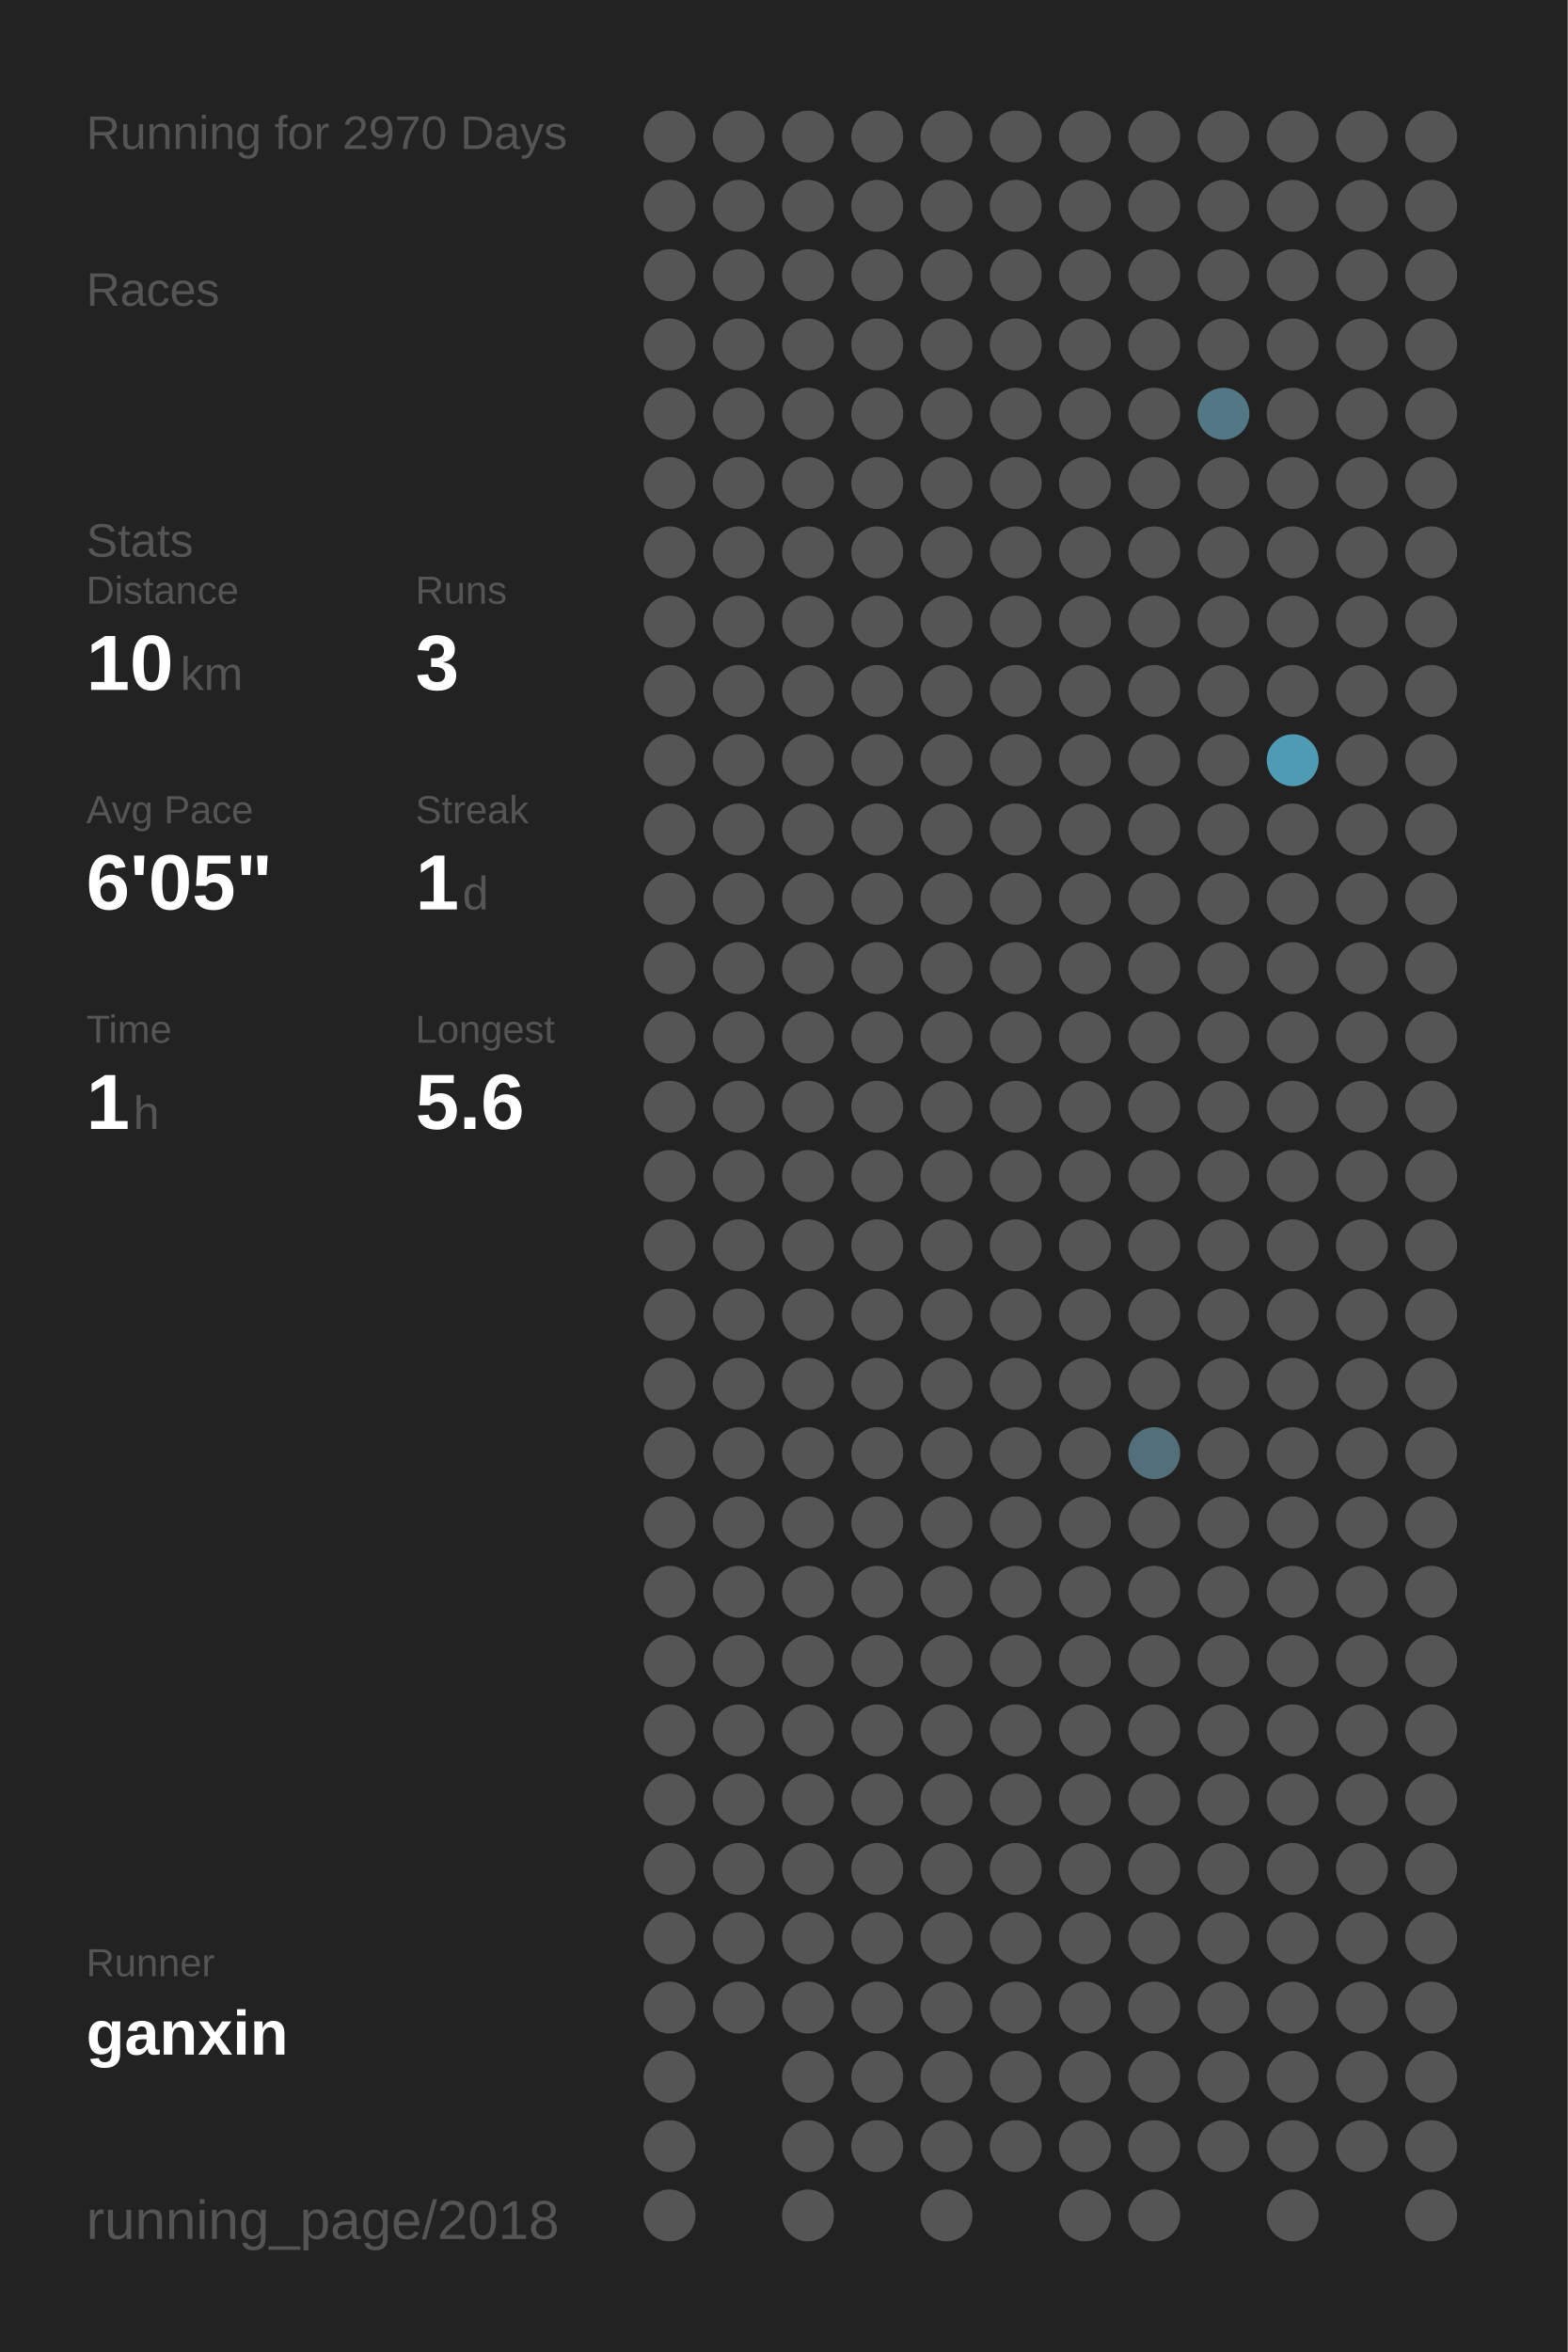
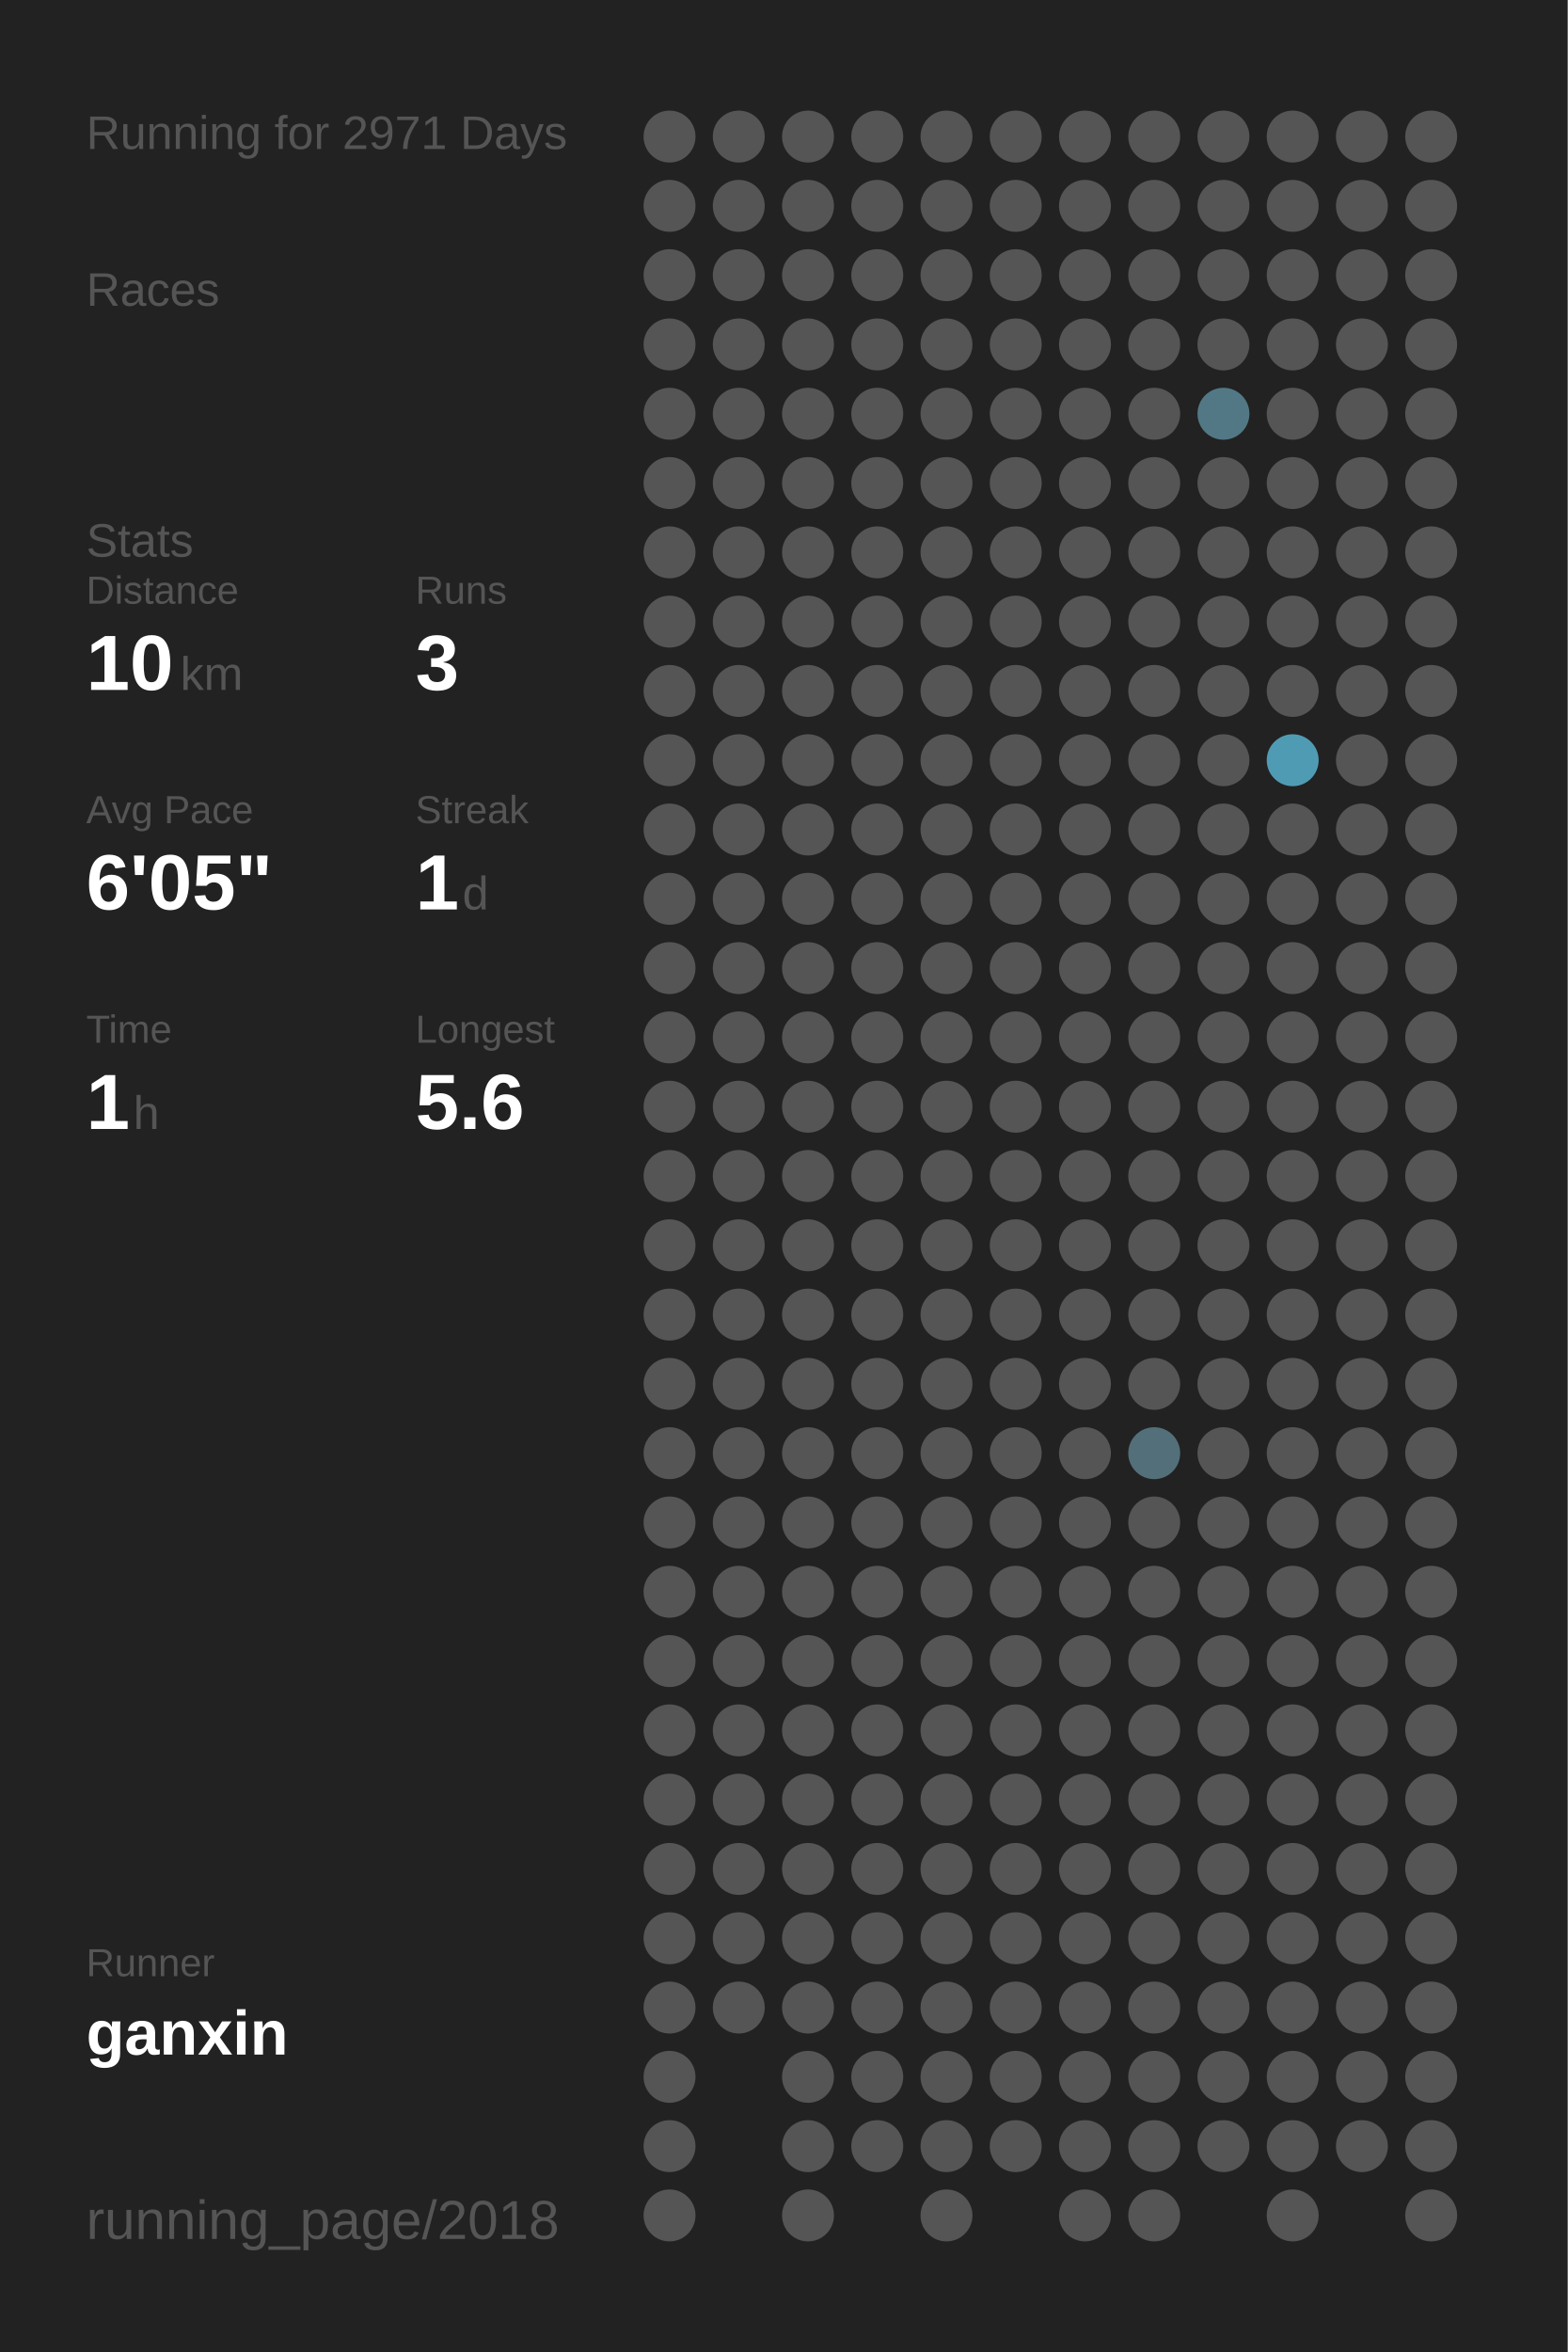
<svg xmlns="http://www.w3.org/2000/svg" baseProfile="full" height="300mm" version="1.1" viewBox="0,0,200,300" width="200mm">
  <defs />
  <rect fill="#222222" height="300" width="200" x="0" y="0" />
-   <text fill="#555555" style="font-size:6px; font-family:Arial;" x="11" y="19">Running for 2970 Days</text>
+   <text fill="#555555" style="font-size:6px; font-family:Arial;" x="11" y="19">Running for 2971 Days</text>
  <text fill="#555555" style="font-size:6px; font-family:Arial;" x="11" y="39">Races</text>
  <text fill="#555555" style="font-size:6px; font-family:Arial;" x="11" y="71">Stats</text>
  <text fill="#555555" style="font-size:5px; font-family:Arial;" x="11" y="77">Distance</text>
  <text fill="#FFFFFF" style="font-size:10px; font-family:Arial; font-weight:bold;" x="11" y="88">10</text>
  <text fill="#555555" style="font-size:6px; font-family:Arial;" x="23" y="88">km</text>
  <text fill="#555555" style="font-size:5px; font-family:Arial;" x="53" y="77">Runs</text>
  <text fill="#FFFFFF" style="font-size:10px; font-family:Arial; font-weight:bold;" x="53" y="88">3</text>
  <text fill="#555555" style="font-size:5px; font-family:Arial;" x="11" y="105">Avg Pace</text>
  <text fill="#FFFFFF" style="font-size:10px; font-family:Arial; font-weight:bold;" x="11" y="116">6'05"</text>
  <text fill="#555555" style="font-size:5px; font-family:Arial;" x="53" y="105">Streak</text>
  <text fill="#FFFFFF" style="font-size:10px; font-family:Arial; font-weight:bold;" x="53" y="116">1</text>
  <text fill="#555555" style="font-size:6px; font-family:Arial;" x="59" y="116">d</text>
  <text fill="#555555" style="font-size:5px; font-family:Arial;" x="11" y="133">Time</text>
  <text fill="#FFFFFF" style="font-size:10px; font-family:Arial; font-weight:bold;" x="11" y="144">1</text>
  <text fill="#555555" style="font-size:6px; font-family:Arial;" x="17" y="144">h</text>
  <text fill="#555555" style="font-size:5px; font-family:Arial;" x="53" y="133">Longest</text>
  <text fill="#FFFFFF" style="font-size:10px; font-family:Arial; font-weight:bold;" x="53" y="144">5.6</text>
  <text fill="#555555" style="font-size:5px; font-family:Arial;" x="11" y="252.065">Runner</text>
  <text fill="#FFFFFF" style="font-size:8px; font-family:Arial; font-weight:bold;" x="11" y="262.065">ganxin</text>
  <text fill="#555555" style="font-size:7px; font-family:Arial;" x="11" y="285.581">running_page/2018</text>
  <circle cx="85.417" cy="17.419" fill="#555555" r="3.312" />
  <circle cx="85.417" cy="26.258" fill="#555555" r="3.312" />
  <circle cx="85.417" cy="35.097" fill="#555555" r="3.312" />
  <circle cx="85.417" cy="43.935" fill="#555555" r="3.312" />
  <circle cx="85.417" cy="52.774" fill="#555555" r="3.312" />
  <circle cx="85.417" cy="61.613" fill="#555555" r="3.312" />
  <circle cx="85.417" cy="70.452" fill="#555555" r="3.312" />
  <circle cx="85.417" cy="79.29" fill="#555555" r="3.312" />
  <circle cx="85.417" cy="88.129" fill="#555555" r="3.312" />
  <circle cx="85.417" cy="96.968" fill="#555555" r="3.312" />
  <circle cx="85.417" cy="105.806" fill="#555555" r="3.312" />
  <circle cx="85.417" cy="114.645" fill="#555555" r="3.312" />
  <circle cx="85.417" cy="123.484" fill="#555555" r="3.312" />
  <circle cx="85.417" cy="132.323" fill="#555555" r="3.312" />
  <circle cx="85.417" cy="141.161" fill="#555555" r="3.312" />
  <circle cx="85.417" cy="150" fill="#555555" r="3.312" />
  <circle cx="85.417" cy="158.839" fill="#555555" r="3.312" />
  <circle cx="85.417" cy="167.677" fill="#555555" r="3.312" />
  <circle cx="85.417" cy="176.516" fill="#555555" r="3.312" />
  <circle cx="85.417" cy="185.355" fill="#555555" r="3.312" />
  <circle cx="85.417" cy="194.194" fill="#555555" r="3.312" />
  <circle cx="85.417" cy="203.032" fill="#555555" r="3.312" />
  <circle cx="85.417" cy="211.871" fill="#555555" r="3.312" />
  <circle cx="85.417" cy="220.71" fill="#555555" r="3.312" />
  <circle cx="85.417" cy="229.548" fill="#555555" r="3.312" />
  <circle cx="85.417" cy="238.387" fill="#555555" r="3.312" />
  <circle cx="85.417" cy="247.226" fill="#555555" r="3.312" />
  <circle cx="85.417" cy="256.065" fill="#555555" r="3.312" />
  <circle cx="85.417" cy="264.903" fill="#555555" r="3.312" />
  <circle cx="85.417" cy="273.742" fill="#555555" r="3.312" />
  <circle cx="85.417" cy="282.581" fill="#555555" r="3.312" />
  <circle cx="94.25" cy="17.419" fill="#555555" r="3.312" />
  <circle cx="94.25" cy="26.258" fill="#555555" r="3.312" />
  <circle cx="94.25" cy="35.097" fill="#555555" r="3.312" />
  <circle cx="94.25" cy="43.935" fill="#555555" r="3.312" />
  <circle cx="94.25" cy="52.774" fill="#555555" r="3.312" />
  <circle cx="94.25" cy="61.613" fill="#555555" r="3.312" />
  <circle cx="94.25" cy="70.452" fill="#555555" r="3.312" />
  <circle cx="94.25" cy="79.29" fill="#555555" r="3.312" />
  <circle cx="94.25" cy="88.129" fill="#555555" r="3.312" />
  <circle cx="94.25" cy="96.968" fill="#555555" r="3.312" />
  <circle cx="94.25" cy="105.806" fill="#555555" r="3.312" />
  <circle cx="94.25" cy="114.645" fill="#555555" r="3.312" />
  <circle cx="94.25" cy="123.484" fill="#555555" r="3.312" />
  <circle cx="94.25" cy="132.323" fill="#555555" r="3.312" />
  <circle cx="94.25" cy="141.161" fill="#555555" r="3.312" />
  <circle cx="94.25" cy="150" fill="#555555" r="3.312" />
  <circle cx="94.25" cy="158.839" fill="#555555" r="3.312" />
  <circle cx="94.25" cy="167.677" fill="#555555" r="3.312" />
  <circle cx="94.25" cy="176.516" fill="#555555" r="3.312" />
  <circle cx="94.25" cy="185.355" fill="#555555" r="3.312" />
  <circle cx="94.25" cy="194.194" fill="#555555" r="3.312" />
  <circle cx="94.25" cy="203.032" fill="#555555" r="3.312" />
  <circle cx="94.25" cy="211.871" fill="#555555" r="3.312" />
  <circle cx="94.25" cy="220.71" fill="#555555" r="3.312" />
  <circle cx="94.25" cy="229.548" fill="#555555" r="3.312" />
  <circle cx="94.25" cy="238.387" fill="#555555" r="3.312" />
  <circle cx="94.25" cy="247.226" fill="#555555" r="3.312" />
  <circle cx="94.25" cy="256.065" fill="#555555" r="3.312" />
  <circle cx="103.083" cy="17.419" fill="#555555" r="3.312" />
  <circle cx="103.083" cy="26.258" fill="#555555" r="3.312" />
  <circle cx="103.083" cy="35.097" fill="#555555" r="3.312" />
  <circle cx="103.083" cy="43.935" fill="#555555" r="3.312" />
  <circle cx="103.083" cy="52.774" fill="#555555" r="3.312" />
  <circle cx="103.083" cy="61.613" fill="#555555" r="3.312" />
  <circle cx="103.083" cy="70.452" fill="#555555" r="3.312" />
  <circle cx="103.083" cy="79.29" fill="#555555" r="3.312" />
  <circle cx="103.083" cy="88.129" fill="#555555" r="3.312" />
  <circle cx="103.083" cy="96.968" fill="#555555" r="3.312" />
  <circle cx="103.083" cy="105.806" fill="#555555" r="3.312" />
  <circle cx="103.083" cy="114.645" fill="#555555" r="3.312" />
  <circle cx="103.083" cy="123.484" fill="#555555" r="3.312" />
  <circle cx="103.083" cy="132.323" fill="#555555" r="3.312" />
  <circle cx="103.083" cy="141.161" fill="#555555" r="3.312" />
  <circle cx="103.083" cy="150" fill="#555555" r="3.312" />
  <circle cx="103.083" cy="158.839" fill="#555555" r="3.312" />
  <circle cx="103.083" cy="167.677" fill="#555555" r="3.312" />
  <circle cx="103.083" cy="176.516" fill="#555555" r="3.312" />
  <circle cx="103.083" cy="185.355" fill="#555555" r="3.312" />
  <circle cx="103.083" cy="194.194" fill="#555555" r="3.312" />
  <circle cx="103.083" cy="203.032" fill="#555555" r="3.312" />
  <circle cx="103.083" cy="211.871" fill="#555555" r="3.312" />
  <circle cx="103.083" cy="220.71" fill="#555555" r="3.312" />
  <circle cx="103.083" cy="229.548" fill="#555555" r="3.312" />
  <circle cx="103.083" cy="238.387" fill="#555555" r="3.312" />
  <circle cx="103.083" cy="247.226" fill="#555555" r="3.312" />
  <circle cx="103.083" cy="256.065" fill="#555555" r="3.312" />
  <circle cx="103.083" cy="264.903" fill="#555555" r="3.312" />
  <circle cx="103.083" cy="273.742" fill="#555555" r="3.312" />
  <circle cx="103.083" cy="282.581" fill="#555555" r="3.312" />
  <circle cx="111.917" cy="17.419" fill="#555555" r="3.312" />
  <circle cx="111.917" cy="26.258" fill="#555555" r="3.312" />
  <circle cx="111.917" cy="35.097" fill="#555555" r="3.312" />
  <circle cx="111.917" cy="43.935" fill="#555555" r="3.312" />
  <circle cx="111.917" cy="52.774" fill="#555555" r="3.312" />
  <circle cx="111.917" cy="61.613" fill="#555555" r="3.312" />
  <circle cx="111.917" cy="70.452" fill="#555555" r="3.312" />
  <circle cx="111.917" cy="79.29" fill="#555555" r="3.312" />
  <circle cx="111.917" cy="88.129" fill="#555555" r="3.312" />
  <circle cx="111.917" cy="96.968" fill="#555555" r="3.312" />
  <circle cx="111.917" cy="105.806" fill="#555555" r="3.312" />
  <circle cx="111.917" cy="114.645" fill="#555555" r="3.312" />
  <circle cx="111.917" cy="123.484" fill="#555555" r="3.312" />
  <circle cx="111.917" cy="132.323" fill="#555555" r="3.312" />
  <circle cx="111.917" cy="141.161" fill="#555555" r="3.312" />
  <circle cx="111.917" cy="150" fill="#555555" r="3.312" />
  <circle cx="111.917" cy="158.839" fill="#555555" r="3.312" />
  <circle cx="111.917" cy="167.677" fill="#555555" r="3.312" />
  <circle cx="111.917" cy="176.516" fill="#555555" r="3.312" />
  <circle cx="111.917" cy="185.355" fill="#555555" r="3.312" />
  <circle cx="111.917" cy="194.194" fill="#555555" r="3.312" />
  <circle cx="111.917" cy="203.032" fill="#555555" r="3.312" />
  <circle cx="111.917" cy="211.871" fill="#555555" r="3.312" />
  <circle cx="111.917" cy="220.71" fill="#555555" r="3.312" />
  <circle cx="111.917" cy="229.548" fill="#555555" r="3.312" />
  <circle cx="111.917" cy="238.387" fill="#555555" r="3.312" />
  <circle cx="111.917" cy="247.226" fill="#555555" r="3.312" />
  <circle cx="111.917" cy="256.065" fill="#555555" r="3.312" />
  <circle cx="111.917" cy="264.903" fill="#555555" r="3.312" />
  <circle cx="111.917" cy="273.742" fill="#555555" r="3.312" />
  <circle cx="120.75" cy="17.419" fill="#555555" r="3.312" />
  <circle cx="120.75" cy="26.258" fill="#555555" r="3.312" />
  <circle cx="120.75" cy="35.097" fill="#555555" r="3.312" />
  <circle cx="120.75" cy="43.935" fill="#555555" r="3.312" />
  <circle cx="120.75" cy="52.774" fill="#555555" r="3.312" />
  <circle cx="120.75" cy="61.613" fill="#555555" r="3.312" />
  <circle cx="120.75" cy="70.452" fill="#555555" r="3.312" />
  <circle cx="120.75" cy="79.29" fill="#555555" r="3.312" />
  <circle cx="120.75" cy="88.129" fill="#555555" r="3.312" />
  <circle cx="120.75" cy="96.968" fill="#555555" r="3.312" />
  <circle cx="120.75" cy="105.806" fill="#555555" r="3.312" />
  <circle cx="120.75" cy="114.645" fill="#555555" r="3.312" />
  <circle cx="120.75" cy="123.484" fill="#555555" r="3.312" />
  <circle cx="120.75" cy="132.323" fill="#555555" r="3.312" />
  <circle cx="120.75" cy="141.161" fill="#555555" r="3.312" />
  <circle cx="120.75" cy="150" fill="#555555" r="3.312" />
  <circle cx="120.75" cy="158.839" fill="#555555" r="3.312" />
  <circle cx="120.75" cy="167.677" fill="#555555" r="3.312" />
  <circle cx="120.75" cy="176.516" fill="#555555" r="3.312" />
  <circle cx="120.75" cy="185.355" fill="#555555" r="3.312" />
  <circle cx="120.75" cy="194.194" fill="#555555" r="3.312" />
  <circle cx="120.75" cy="203.032" fill="#555555" r="3.312" />
  <circle cx="120.75" cy="211.871" fill="#555555" r="3.312" />
  <circle cx="120.75" cy="220.71" fill="#555555" r="3.312" />
  <circle cx="120.75" cy="229.548" fill="#555555" r="3.312" />
  <circle cx="120.75" cy="238.387" fill="#555555" r="3.312" />
  <circle cx="120.75" cy="247.226" fill="#555555" r="3.312" />
  <circle cx="120.75" cy="256.065" fill="#555555" r="3.312" />
  <circle cx="120.75" cy="264.903" fill="#555555" r="3.312" />
  <circle cx="120.75" cy="273.742" fill="#555555" r="3.312" />
  <circle cx="120.75" cy="282.581" fill="#555555" r="3.312" />
  <circle cx="129.583" cy="17.419" fill="#555555" r="3.312" />
  <circle cx="129.583" cy="26.258" fill="#555555" r="3.312" />
  <circle cx="129.583" cy="35.097" fill="#555555" r="3.312" />
  <circle cx="129.583" cy="43.935" fill="#555555" r="3.312" />
  <circle cx="129.583" cy="52.774" fill="#555555" r="3.312" />
  <circle cx="129.583" cy="61.613" fill="#555555" r="3.312" />
  <circle cx="129.583" cy="70.452" fill="#555555" r="3.312" />
  <circle cx="129.583" cy="79.29" fill="#555555" r="3.312" />
  <circle cx="129.583" cy="88.129" fill="#555555" r="3.312" />
  <circle cx="129.583" cy="96.968" fill="#555555" r="3.312" />
  <circle cx="129.583" cy="105.806" fill="#555555" r="3.312" />
  <circle cx="129.583" cy="114.645" fill="#555555" r="3.312" />
  <circle cx="129.583" cy="123.484" fill="#555555" r="3.312" />
  <circle cx="129.583" cy="132.323" fill="#555555" r="3.312" />
  <circle cx="129.583" cy="141.161" fill="#555555" r="3.312" />
  <circle cx="129.583" cy="150" fill="#555555" r="3.312" />
  <circle cx="129.583" cy="158.839" fill="#555555" r="3.312" />
  <circle cx="129.583" cy="167.677" fill="#555555" r="3.312" />
  <circle cx="129.583" cy="176.516" fill="#555555" r="3.312" />
  <circle cx="129.583" cy="185.355" fill="#555555" r="3.312" />
  <circle cx="129.583" cy="194.194" fill="#555555" r="3.312" />
  <circle cx="129.583" cy="203.032" fill="#555555" r="3.312" />
  <circle cx="129.583" cy="211.871" fill="#555555" r="3.312" />
  <circle cx="129.583" cy="220.71" fill="#555555" r="3.312" />
  <circle cx="129.583" cy="229.548" fill="#555555" r="3.312" />
  <circle cx="129.583" cy="238.387" fill="#555555" r="3.312" />
  <circle cx="129.583" cy="247.226" fill="#555555" r="3.312" />
  <circle cx="129.583" cy="256.065" fill="#555555" r="3.312" />
  <circle cx="129.583" cy="264.903" fill="#555555" r="3.312" />
  <circle cx="129.583" cy="273.742" fill="#555555" r="3.312" />
  <circle cx="138.417" cy="17.419" fill="#555555" r="3.312" />
  <circle cx="138.417" cy="26.258" fill="#555555" r="3.312" />
  <circle cx="138.417" cy="35.097" fill="#555555" r="3.312" />
  <circle cx="138.417" cy="43.935" fill="#555555" r="3.312" />
  <circle cx="138.417" cy="52.774" fill="#555555" r="3.312" />
  <circle cx="138.417" cy="61.613" fill="#555555" r="3.312" />
  <circle cx="138.417" cy="70.452" fill="#555555" r="3.312" />
  <circle cx="138.417" cy="79.29" fill="#555555" r="3.312" />
  <circle cx="138.417" cy="88.129" fill="#555555" r="3.312" />
  <circle cx="138.417" cy="96.968" fill="#555555" r="3.312" />
  <circle cx="138.417" cy="105.806" fill="#555555" r="3.312" />
  <circle cx="138.417" cy="114.645" fill="#555555" r="3.312" />
  <circle cx="138.417" cy="123.484" fill="#555555" r="3.312" />
  <circle cx="138.417" cy="132.323" fill="#555555" r="3.312" />
  <circle cx="138.417" cy="141.161" fill="#555555" r="3.312" />
  <circle cx="138.417" cy="150" fill="#555555" r="3.312" />
  <circle cx="138.417" cy="158.839" fill="#555555" r="3.312" />
  <circle cx="138.417" cy="167.677" fill="#555555" r="3.312" />
  <circle cx="138.417" cy="176.516" fill="#555555" r="3.312" />
  <circle cx="138.417" cy="185.355" fill="#555555" r="3.312" />
  <circle cx="138.417" cy="194.194" fill="#555555" r="3.312" />
  <circle cx="138.417" cy="203.032" fill="#555555" r="3.312" />
  <circle cx="138.417" cy="211.871" fill="#555555" r="3.312" />
  <circle cx="138.417" cy="220.71" fill="#555555" r="3.312" />
  <circle cx="138.417" cy="229.548" fill="#555555" r="3.312" />
  <circle cx="138.417" cy="238.387" fill="#555555" r="3.312" />
  <circle cx="138.417" cy="247.226" fill="#555555" r="3.312" />
  <circle cx="138.417" cy="256.065" fill="#555555" r="3.312" />
  <circle cx="138.417" cy="264.903" fill="#555555" r="3.312" />
  <circle cx="138.417" cy="273.742" fill="#555555" r="3.312" />
  <circle cx="138.417" cy="282.581" fill="#555555" r="3.312" />
  <circle cx="147.25" cy="17.419" fill="#555555" r="3.312" />
  <circle cx="147.25" cy="26.258" fill="#555555" r="3.312" />
  <circle cx="147.25" cy="35.097" fill="#555555" r="3.312" />
  <circle cx="147.25" cy="43.935" fill="#555555" r="3.312" />
  <circle cx="147.25" cy="52.774" fill="#555555" r="3.312" />
  <circle cx="147.25" cy="61.613" fill="#555555" r="3.312" />
  <circle cx="147.25" cy="70.452" fill="#555555" r="3.312" />
  <circle cx="147.25" cy="79.29" fill="#555555" r="3.312" />
  <circle cx="147.25" cy="88.129" fill="#555555" r="3.312" />
  <circle cx="147.25" cy="96.968" fill="#555555" r="3.312" />
  <circle cx="147.25" cy="105.806" fill="#555555" r="3.312" />
  <circle cx="147.25" cy="114.645" fill="#555555" r="3.312" />
  <circle cx="147.25" cy="123.484" fill="#555555" r="3.312" />
  <circle cx="147.25" cy="132.323" fill="#555555" r="3.312" />
  <circle cx="147.25" cy="141.161" fill="#555555" r="3.312" />
  <circle cx="147.25" cy="150" fill="#555555" r="3.312" />
  <circle cx="147.25" cy="158.839" fill="#555555" r="3.312" />
  <circle cx="147.25" cy="167.677" fill="#555555" r="3.312" />
  <circle cx="147.25" cy="176.516" fill="#555555" r="3.312" />
  <circle cx="147.25" cy="185.355" fill="#53707a" r="3.312" />
  <circle cx="147.25" cy="194.194" fill="#555555" r="3.312" />
  <circle cx="147.25" cy="203.032" fill="#555555" r="3.312" />
  <circle cx="147.25" cy="211.871" fill="#555555" r="3.312" />
  <circle cx="147.25" cy="220.71" fill="#555555" r="3.312" />
  <circle cx="147.25" cy="229.548" fill="#555555" r="3.312" />
  <circle cx="147.25" cy="238.387" fill="#555555" r="3.312" />
  <circle cx="147.25" cy="247.226" fill="#555555" r="3.312" />
  <circle cx="147.25" cy="256.065" fill="#555555" r="3.312" />
  <circle cx="147.25" cy="264.903" fill="#555555" r="3.312" />
  <circle cx="147.25" cy="273.742" fill="#555555" r="3.312" />
  <circle cx="147.25" cy="282.581" fill="#555555" r="3.312" />
  <circle cx="156.083" cy="17.419" fill="#555555" r="3.312" />
  <circle cx="156.083" cy="26.258" fill="#555555" r="3.312" />
  <circle cx="156.083" cy="35.097" fill="#555555" r="3.312" />
  <circle cx="156.083" cy="43.935" fill="#555555" r="3.312" />
  <circle cx="156.083" cy="52.774" fill="#527885" r="3.312" />
  <circle cx="156.083" cy="61.613" fill="#555555" r="3.312" />
  <circle cx="156.083" cy="70.452" fill="#555555" r="3.312" />
  <circle cx="156.083" cy="79.29" fill="#555555" r="3.312" />
  <circle cx="156.083" cy="88.129" fill="#555555" r="3.312" />
  <circle cx="156.083" cy="96.968" fill="#555555" r="3.312" />
  <circle cx="156.083" cy="105.806" fill="#555555" r="3.312" />
  <circle cx="156.083" cy="114.645" fill="#555555" r="3.312" />
  <circle cx="156.083" cy="123.484" fill="#555555" r="3.312" />
  <circle cx="156.083" cy="132.323" fill="#555555" r="3.312" />
  <circle cx="156.083" cy="141.161" fill="#555555" r="3.312" />
  <circle cx="156.083" cy="150" fill="#555555" r="3.312" />
  <circle cx="156.083" cy="158.839" fill="#555555" r="3.312" />
  <circle cx="156.083" cy="167.677" fill="#555555" r="3.312" />
  <circle cx="156.083" cy="176.516" fill="#555555" r="3.312" />
  <circle cx="156.083" cy="185.355" fill="#555555" r="3.312" />
  <circle cx="156.083" cy="194.194" fill="#555555" r="3.312" />
  <circle cx="156.083" cy="203.032" fill="#555555" r="3.312" />
  <circle cx="156.083" cy="211.871" fill="#555555" r="3.312" />
  <circle cx="156.083" cy="220.71" fill="#555555" r="3.312" />
  <circle cx="156.083" cy="229.548" fill="#555555" r="3.312" />
  <circle cx="156.083" cy="238.387" fill="#555555" r="3.312" />
  <circle cx="156.083" cy="247.226" fill="#555555" r="3.312" />
  <circle cx="156.083" cy="256.065" fill="#555555" r="3.312" />
  <circle cx="156.083" cy="264.903" fill="#555555" r="3.312" />
  <circle cx="156.083" cy="273.742" fill="#555555" r="3.312" />
  <circle cx="164.917" cy="17.419" fill="#555555" r="3.312" />
  <circle cx="164.917" cy="26.258" fill="#555555" r="3.312" />
  <circle cx="164.917" cy="35.097" fill="#555555" r="3.312" />
  <circle cx="164.917" cy="43.935" fill="#555555" r="3.312" />
  <circle cx="164.917" cy="52.774" fill="#555555" r="3.312" />
  <circle cx="164.917" cy="61.613" fill="#555555" r="3.312" />
  <circle cx="164.917" cy="70.452" fill="#555555" r="3.312" />
  <circle cx="164.917" cy="79.29" fill="#555555" r="3.312" />
  <circle cx="164.917" cy="88.129" fill="#555555" r="3.312" />
  <circle cx="164.917" cy="96.968" fill="#509bb4" r="3.312" />
  <circle cx="164.917" cy="105.806" fill="#555555" r="3.312" />
  <circle cx="164.917" cy="114.645" fill="#555555" r="3.312" />
  <circle cx="164.917" cy="123.484" fill="#555555" r="3.312" />
  <circle cx="164.917" cy="132.323" fill="#555555" r="3.312" />
  <circle cx="164.917" cy="141.161" fill="#555555" r="3.312" />
  <circle cx="164.917" cy="150" fill="#555555" r="3.312" />
  <circle cx="164.917" cy="158.839" fill="#555555" r="3.312" />
  <circle cx="164.917" cy="167.677" fill="#555555" r="3.312" />
  <circle cx="164.917" cy="176.516" fill="#555555" r="3.312" />
  <circle cx="164.917" cy="185.355" fill="#555555" r="3.312" />
  <circle cx="164.917" cy="194.194" fill="#555555" r="3.312" />
  <circle cx="164.917" cy="203.032" fill="#555555" r="3.312" />
  <circle cx="164.917" cy="211.871" fill="#555555" r="3.312" />
  <circle cx="164.917" cy="220.71" fill="#555555" r="3.312" />
  <circle cx="164.917" cy="229.548" fill="#555555" r="3.312" />
  <circle cx="164.917" cy="238.387" fill="#555555" r="3.312" />
  <circle cx="164.917" cy="247.226" fill="#555555" r="3.312" />
  <circle cx="164.917" cy="256.065" fill="#555555" r="3.312" />
  <circle cx="164.917" cy="264.903" fill="#555555" r="3.312" />
  <circle cx="164.917" cy="273.742" fill="#555555" r="3.312" />
  <circle cx="164.917" cy="282.581" fill="#555555" r="3.312" />
  <circle cx="173.75" cy="17.419" fill="#555555" r="3.312" />
  <circle cx="173.75" cy="26.258" fill="#555555" r="3.312" />
  <circle cx="173.75" cy="35.097" fill="#555555" r="3.312" />
  <circle cx="173.75" cy="43.935" fill="#555555" r="3.312" />
  <circle cx="173.75" cy="52.774" fill="#555555" r="3.312" />
  <circle cx="173.75" cy="61.613" fill="#555555" r="3.312" />
  <circle cx="173.75" cy="70.452" fill="#555555" r="3.312" />
  <circle cx="173.75" cy="79.29" fill="#555555" r="3.312" />
  <circle cx="173.75" cy="88.129" fill="#555555" r="3.312" />
  <circle cx="173.75" cy="96.968" fill="#555555" r="3.312" />
  <circle cx="173.75" cy="105.806" fill="#555555" r="3.312" />
  <circle cx="173.75" cy="114.645" fill="#555555" r="3.312" />
  <circle cx="173.75" cy="123.484" fill="#555555" r="3.312" />
  <circle cx="173.75" cy="132.323" fill="#555555" r="3.312" />
  <circle cx="173.75" cy="141.161" fill="#555555" r="3.312" />
  <circle cx="173.75" cy="150" fill="#555555" r="3.312" />
  <circle cx="173.75" cy="158.839" fill="#555555" r="3.312" />
  <circle cx="173.75" cy="167.677" fill="#555555" r="3.312" />
  <circle cx="173.75" cy="176.516" fill="#555555" r="3.312" />
  <circle cx="173.75" cy="185.355" fill="#555555" r="3.312" />
  <circle cx="173.75" cy="194.194" fill="#555555" r="3.312" />
  <circle cx="173.75" cy="203.032" fill="#555555" r="3.312" />
  <circle cx="173.75" cy="211.871" fill="#555555" r="3.312" />
  <circle cx="173.75" cy="220.71" fill="#555555" r="3.312" />
  <circle cx="173.75" cy="229.548" fill="#555555" r="3.312" />
  <circle cx="173.75" cy="238.387" fill="#555555" r="3.312" />
  <circle cx="173.75" cy="247.226" fill="#555555" r="3.312" />
  <circle cx="173.75" cy="256.065" fill="#555555" r="3.312" />
  <circle cx="173.75" cy="264.903" fill="#555555" r="3.312" />
  <circle cx="173.75" cy="273.742" fill="#555555" r="3.312" />
  <circle cx="182.583" cy="17.419" fill="#555555" r="3.312" />
  <circle cx="182.583" cy="26.258" fill="#555555" r="3.312" />
  <circle cx="182.583" cy="35.097" fill="#555555" r="3.312" />
  <circle cx="182.583" cy="43.935" fill="#555555" r="3.312" />
  <circle cx="182.583" cy="52.774" fill="#555555" r="3.312" />
  <circle cx="182.583" cy="61.613" fill="#555555" r="3.312" />
  <circle cx="182.583" cy="70.452" fill="#555555" r="3.312" />
  <circle cx="182.583" cy="79.29" fill="#555555" r="3.312" />
  <circle cx="182.583" cy="88.129" fill="#555555" r="3.312" />
  <circle cx="182.583" cy="96.968" fill="#555555" r="3.312" />
  <circle cx="182.583" cy="105.806" fill="#555555" r="3.312" />
  <circle cx="182.583" cy="114.645" fill="#555555" r="3.312" />
  <circle cx="182.583" cy="123.484" fill="#555555" r="3.312" />
  <circle cx="182.583" cy="132.323" fill="#555555" r="3.312" />
  <circle cx="182.583" cy="141.161" fill="#555555" r="3.312" />
  <circle cx="182.583" cy="150" fill="#555555" r="3.312" />
  <circle cx="182.583" cy="158.839" fill="#555555" r="3.312" />
  <circle cx="182.583" cy="167.677" fill="#555555" r="3.312" />
  <circle cx="182.583" cy="176.516" fill="#555555" r="3.312" />
  <circle cx="182.583" cy="185.355" fill="#555555" r="3.312" />
  <circle cx="182.583" cy="194.194" fill="#555555" r="3.312" />
  <circle cx="182.583" cy="203.032" fill="#555555" r="3.312" />
  <circle cx="182.583" cy="211.871" fill="#555555" r="3.312" />
  <circle cx="182.583" cy="220.71" fill="#555555" r="3.312" />
  <circle cx="182.583" cy="229.548" fill="#555555" r="3.312" />
  <circle cx="182.583" cy="238.387" fill="#555555" r="3.312" />
  <circle cx="182.583" cy="247.226" fill="#555555" r="3.312" />
  <circle cx="182.583" cy="256.065" fill="#555555" r="3.312" />
  <circle cx="182.583" cy="264.903" fill="#555555" r="3.312" />
  <circle cx="182.583" cy="273.742" fill="#555555" r="3.312" />
  <circle cx="182.583" cy="282.581" fill="#555555" r="3.312" />
</svg>
